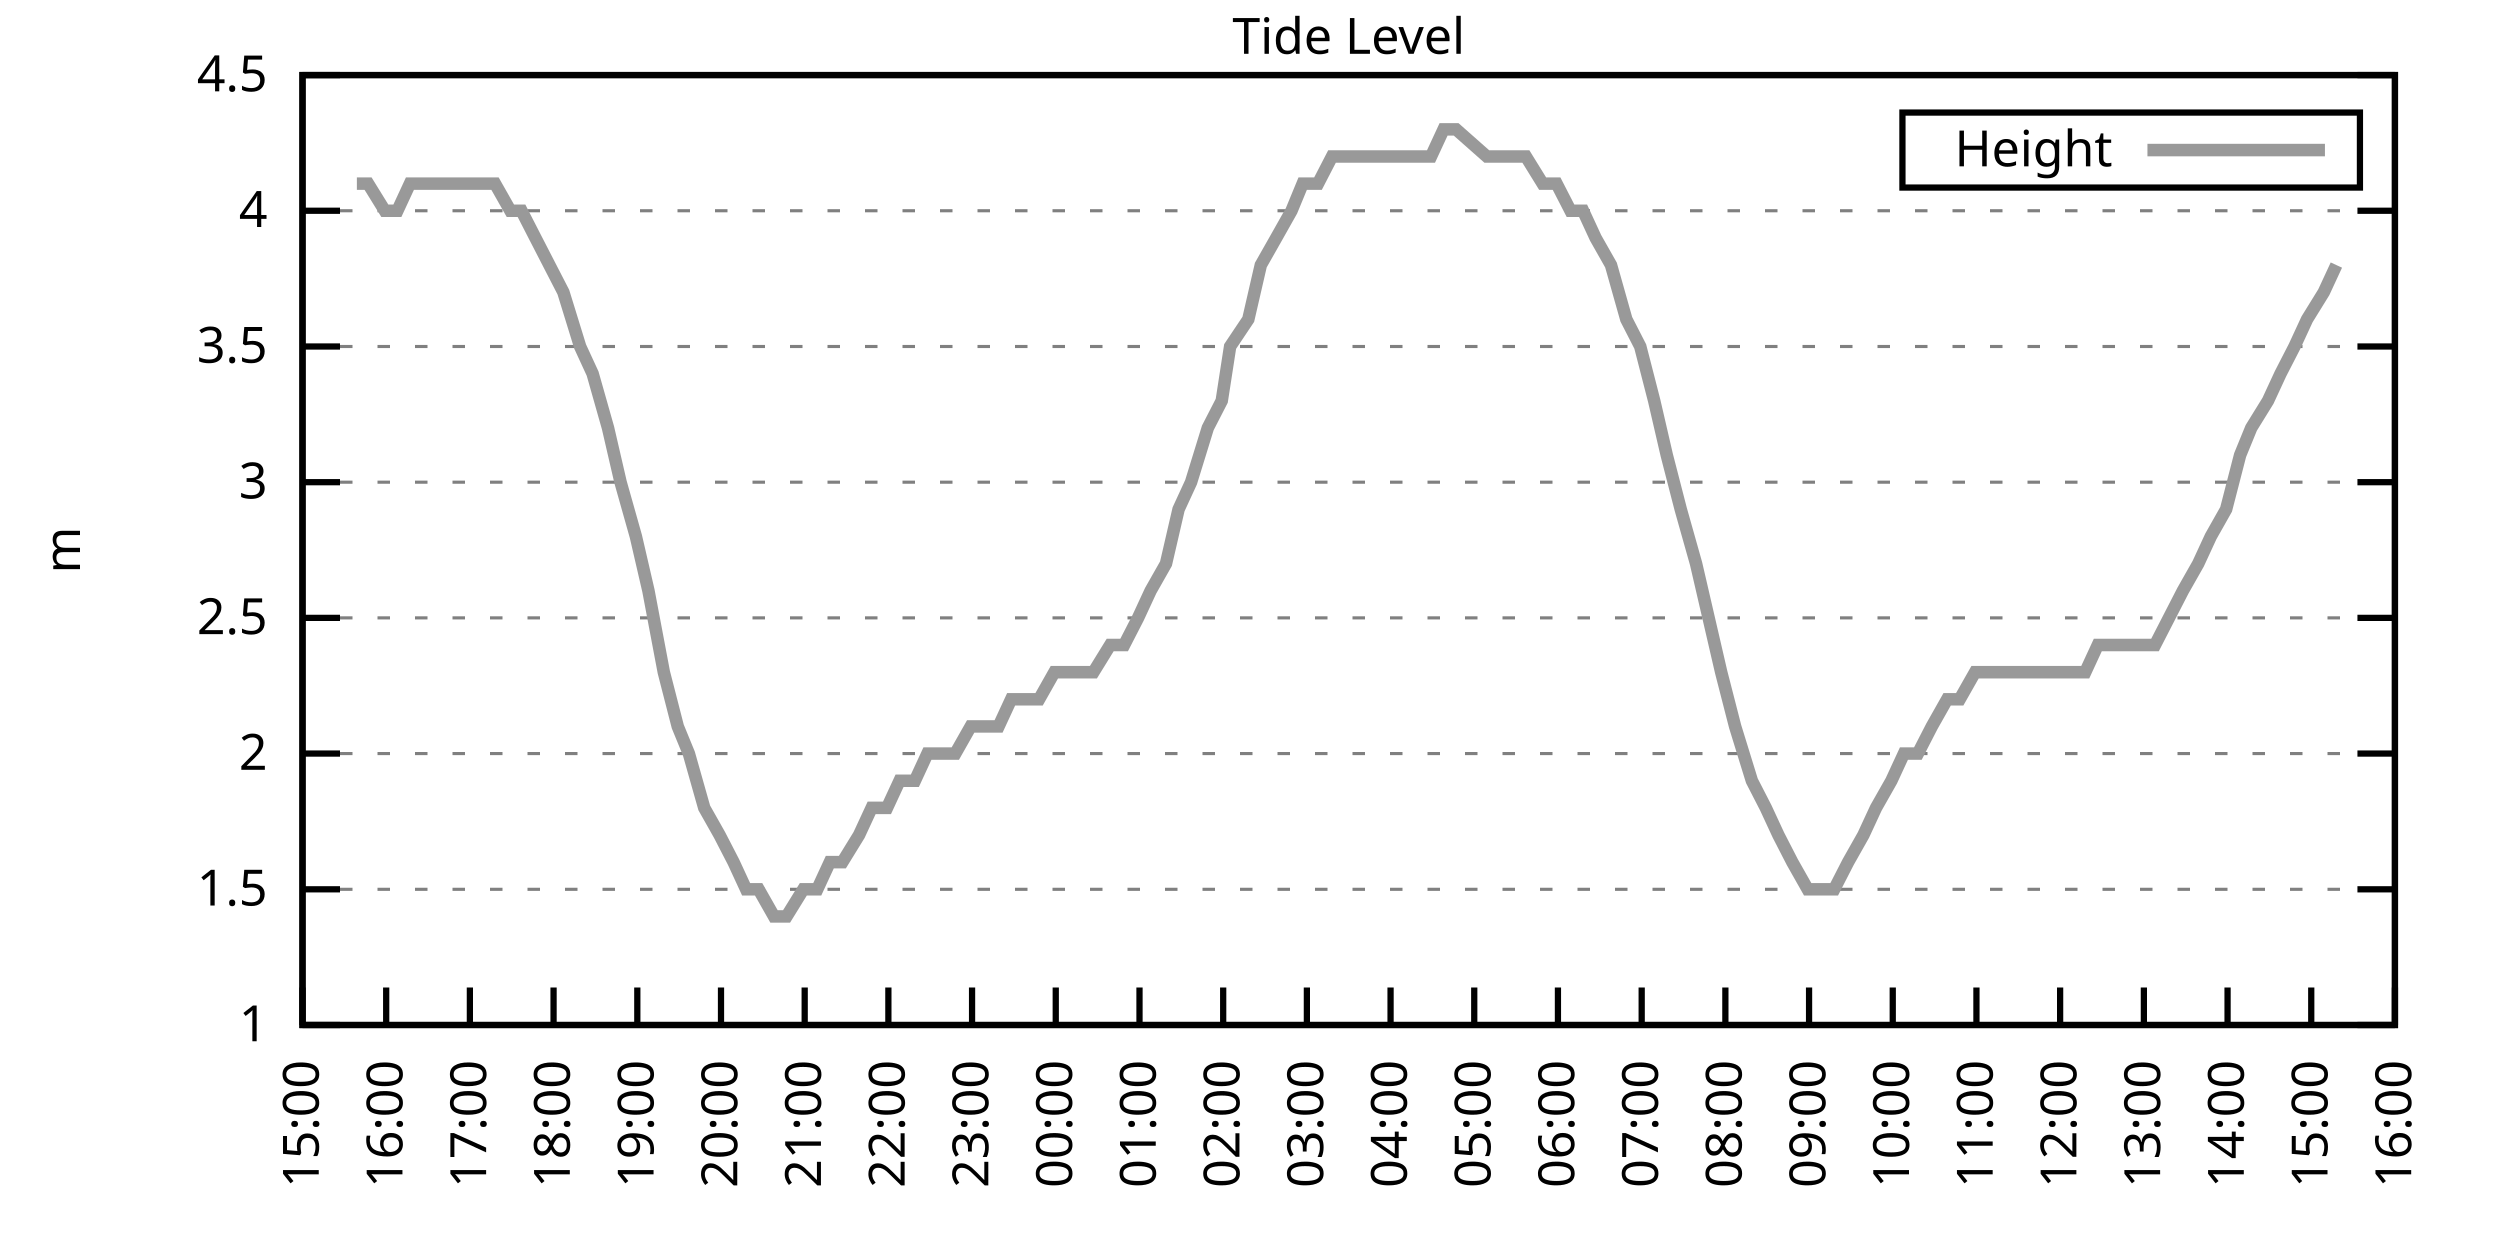
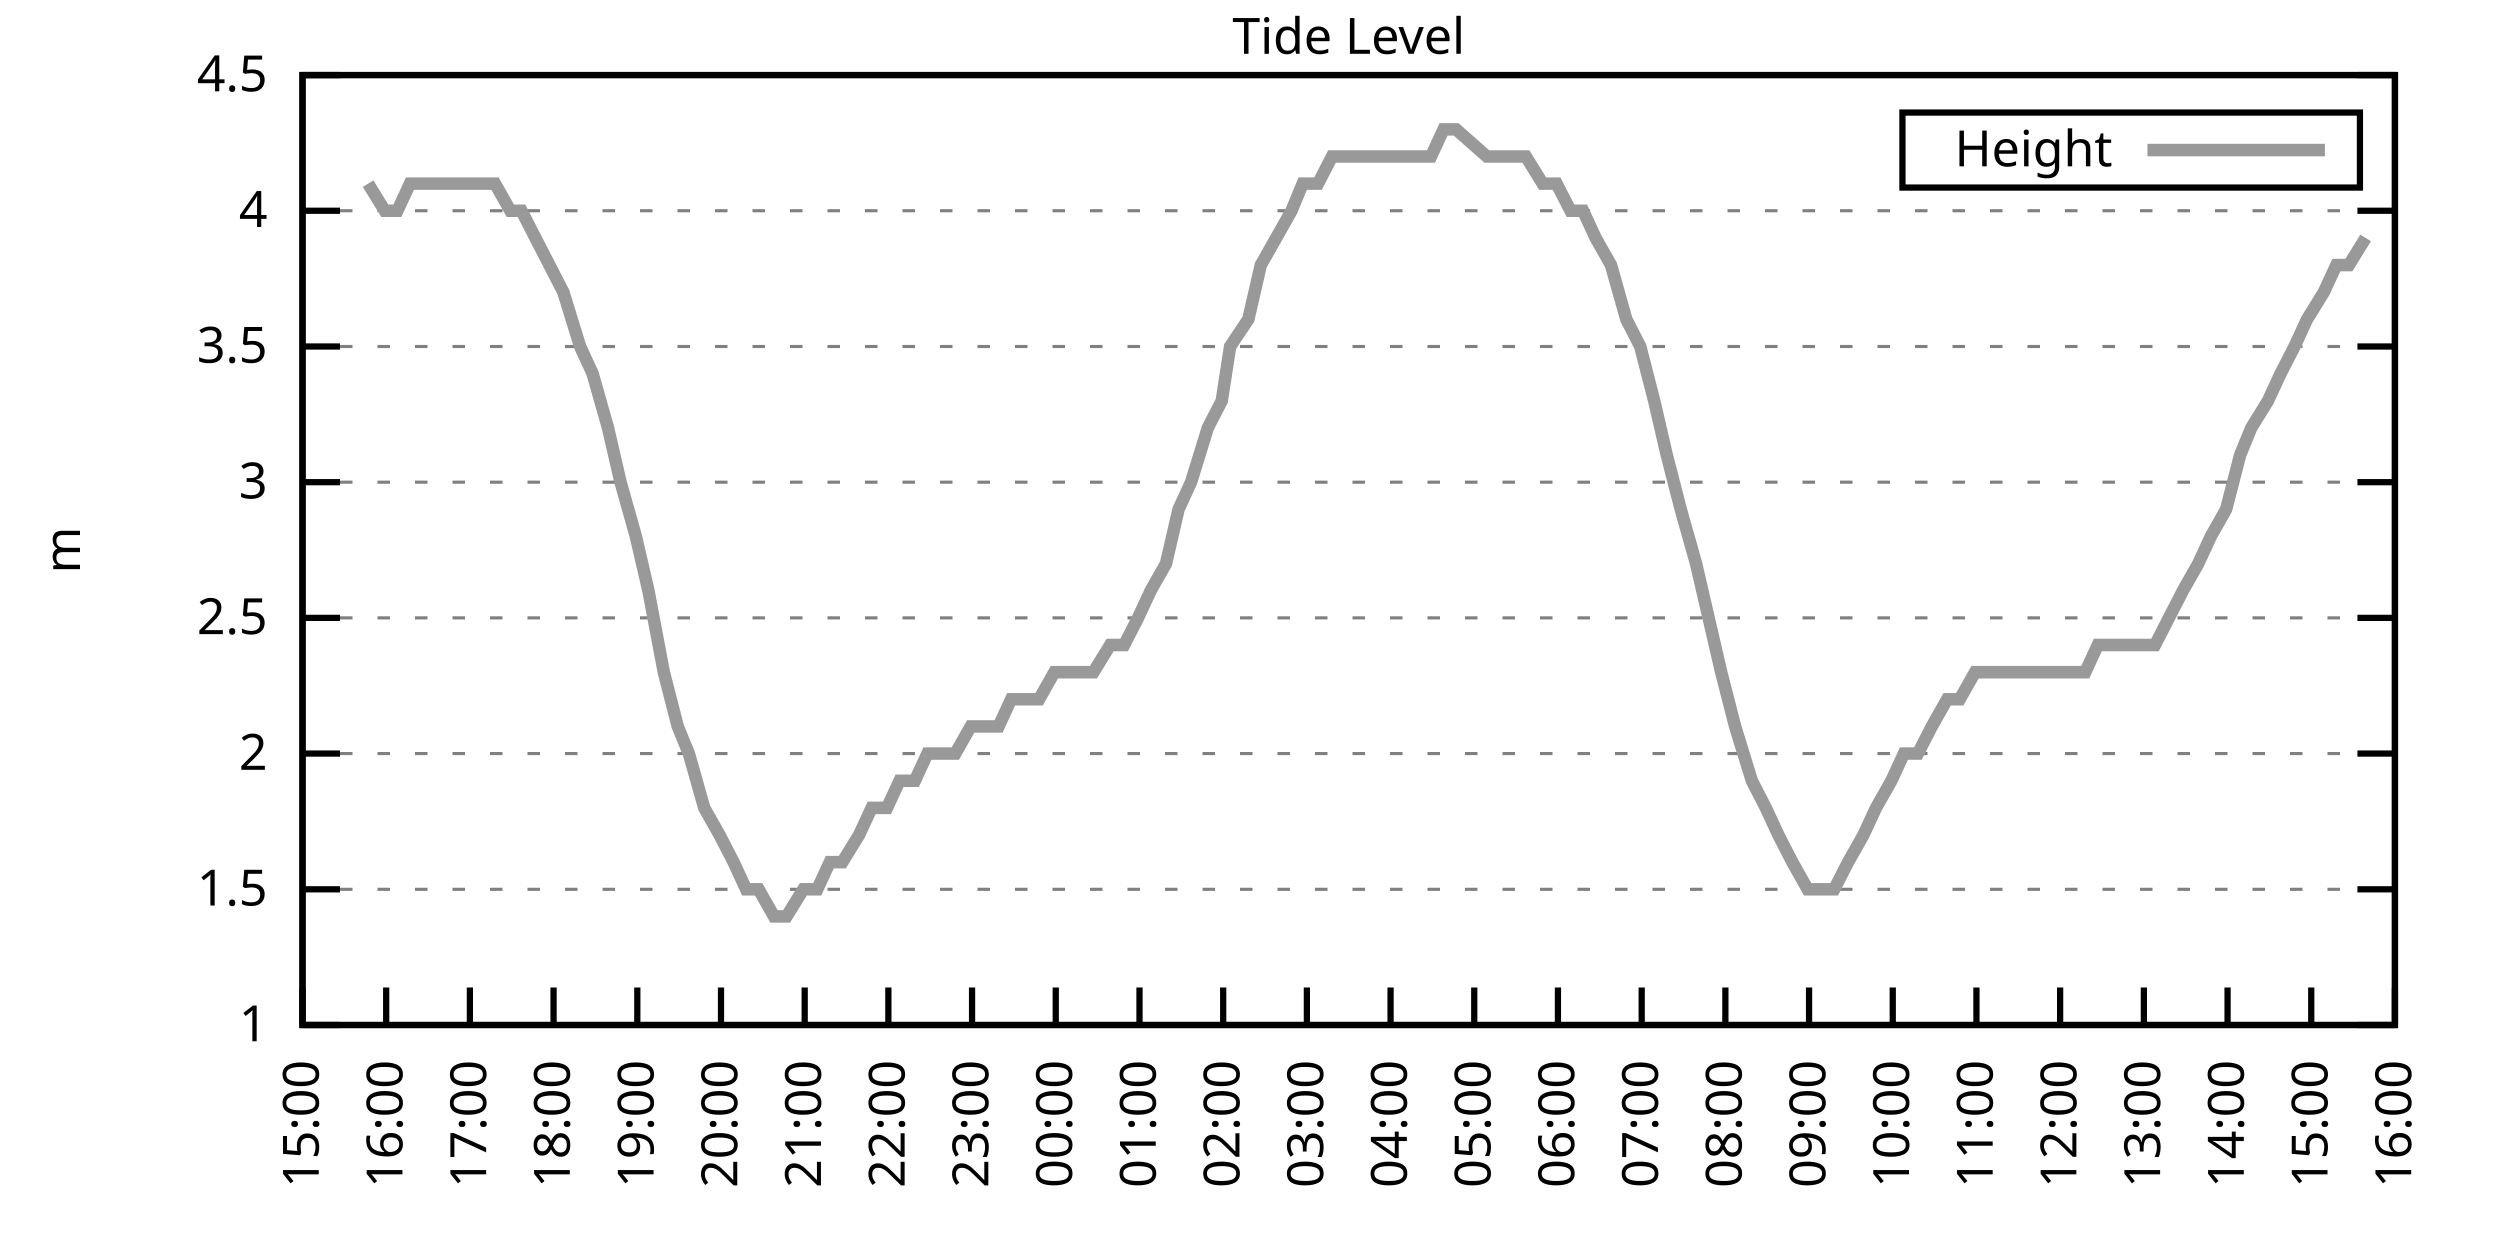
<svg xmlns="http://www.w3.org/2000/svg" xmlns:xlink="http://www.w3.org/1999/xlink" width="400" height="200" viewBox="0 0 400 200">
  <g id="gnuplot_canvas">
    <rect x="0" y="0" width="400" height="200" fill="none" />
    <defs>
      <circle id="gpDot" r="0.5" stroke-width="0.5" stroke="currentColor" />
      <path id="gpPt0" stroke-width="0.333" stroke="currentColor" d="M-1,0 h2 M0,-1 v2" />
      <path id="gpPt1" stroke-width="0.333" stroke="currentColor" d="M-1,-1 L1,1 M1,-1 L-1,1" />
      <path id="gpPt2" stroke-width="0.333" stroke="currentColor" d="M-1,0 L1,0 M0,-1 L0,1 M-1,-1 L1,1 M-1,1 L1,-1" />
      <rect id="gpPt3" stroke-width="0.333" stroke="currentColor" x="-1" y="-1" width="2" height="2" />
      <rect id="gpPt4" stroke-width="0.333" stroke="currentColor" fill="currentColor" x="-1" y="-1" width="2" height="2" />
      <circle id="gpPt5" stroke-width="0.333" stroke="currentColor" cx="0" cy="0" r="1" />
      <use xlink:href="#gpPt5" id="gpPt6" fill="currentColor" stroke="none" />
      <path id="gpPt7" stroke-width="0.333" stroke="currentColor" d="M0,-1.33 L-1.33,0.67 L1.33,0.67 z" />
      <use xlink:href="#gpPt7" id="gpPt8" fill="currentColor" stroke="none" />
      <use xlink:href="#gpPt7" id="gpPt9" stroke="currentColor" transform="rotate(180)" />
      <use xlink:href="#gpPt9" id="gpPt10" fill="currentColor" stroke="none" />
      <use xlink:href="#gpPt3" id="gpPt11" stroke="currentColor" transform="rotate(45)" />
      <use xlink:href="#gpPt11" id="gpPt12" fill="currentColor" stroke="none" />
      <path id="gpPt13" stroke-width="0.333" stroke="currentColor" d="M0,1.330 L1.265,0.411 L0.782,-1.067 L-0.782,-1.076 L-1.265,0.411 z" />
      <use xlink:href="#gpPt13" id="gpPt14" fill="currentColor" stroke="none" />
      <filter id="textbox" filterUnits="objectBoundingBox" x="0" y="0" height="1" width="1">
        <feFlood flood-color="white" flood-opacity="1" result="bgnd" />
        <feComposite in="SourceGraphic" in2="bgnd" operator="atop" />
      </filter>
      <filter id="greybox" filterUnits="objectBoundingBox" x="0" y="0" height="1" width="1">
        <feFlood flood-color="lightgrey" flood-opacity="1" result="grey" />
        <feComposite in="SourceGraphic" in2="grey" operator="atop" />
      </filter>
    </defs>
    <g fill="none" color="white" stroke="currentColor" stroke-width="1.00" stroke-linecap="butt" stroke-linejoin="miter">
</g>
    <g fill="none" color="black" stroke="currentColor" stroke-width="1.00" stroke-linecap="butt" stroke-linejoin="miter">
      <g stroke="none" shape-rendering="crispEdges">
        <polygon fill="rgb(255, 255, 255)" points="48.40,164.00 383.18,164.00 383.18,12.02 48.40,12.02 " />
      </g>
    </g>
    <g fill="none" color="black" stroke="currentColor" stroke-width="1.00" stroke-linecap="butt" stroke-linejoin="miter">
</g>
    <g fill="none" color="black" stroke="black" stroke-width="0.50" stroke-linecap="butt" stroke-linejoin="miter">
</g>
    <g fill="none" color="gray" stroke="currentColor" stroke-width="0.50" stroke-linecap="butt" stroke-linejoin="miter">
      <path stroke="gray" stroke-dasharray="2,4" class="gridline" d="M48.40,164.00 L383.19,164.00  " />
    </g>
    <g fill="none" color="gray" stroke="gray" stroke-width="1.00" stroke-linecap="butt" stroke-linejoin="miter">
</g>
    <g fill="none" color="black" stroke="currentColor" stroke-width="1.00" stroke-linecap="butt" stroke-linejoin="miter">
      <path stroke="black" d="M48.40,164.00 L54.40,164.00 M383.19,164.00 L377.19,164.00  " />
      <g transform="translate(42.80,166.60)" stroke="none" fill="black" font-family="Sans" font-size="8.00" text-anchor="end">
        <text>
          <tspan font-family="Sans"> 1</tspan>
        </text>
      </g>
    </g>
    <g fill="none" color="black" stroke="currentColor" stroke-width="1.00" stroke-linecap="butt" stroke-linejoin="miter">
</g>
    <g fill="none" color="black" stroke="black" stroke-width="0.50" stroke-linecap="butt" stroke-linejoin="miter">
</g>
    <g fill="none" color="gray" stroke="currentColor" stroke-width="0.50" stroke-linecap="butt" stroke-linejoin="miter">
      <path stroke="gray" stroke-dasharray="2,4" class="gridline" d="M48.40,142.29 L383.19,142.29  " />
    </g>
    <g fill="none" color="gray" stroke="gray" stroke-width="1.00" stroke-linecap="butt" stroke-linejoin="miter">
</g>
    <g fill="none" color="black" stroke="currentColor" stroke-width="1.00" stroke-linecap="butt" stroke-linejoin="miter">
      <path stroke="black" d="M48.40,142.29 L54.40,142.29 M383.19,142.29 L377.19,142.29  " />
      <g transform="translate(42.80,144.89)" stroke="none" fill="black" font-family="Sans" font-size="8.00" text-anchor="end">
        <text>
          <tspan font-family="Sans"> 1.5</tspan>
        </text>
      </g>
    </g>
    <g fill="none" color="black" stroke="currentColor" stroke-width="1.00" stroke-linecap="butt" stroke-linejoin="miter">
</g>
    <g fill="none" color="black" stroke="black" stroke-width="0.50" stroke-linecap="butt" stroke-linejoin="miter">
</g>
    <g fill="none" color="gray" stroke="currentColor" stroke-width="0.50" stroke-linecap="butt" stroke-linejoin="miter">
      <path stroke="gray" stroke-dasharray="2,4" class="gridline" d="M48.40,120.57 L383.19,120.57  " />
    </g>
    <g fill="none" color="gray" stroke="gray" stroke-width="1.00" stroke-linecap="butt" stroke-linejoin="miter">
</g>
    <g fill="none" color="black" stroke="currentColor" stroke-width="1.00" stroke-linecap="butt" stroke-linejoin="miter">
      <path stroke="black" d="M48.40,120.57 L54.40,120.57 M383.19,120.57 L377.19,120.57  " />
      <g transform="translate(42.80,123.17)" stroke="none" fill="black" font-family="Sans" font-size="8.00" text-anchor="end">
        <text>
          <tspan font-family="Sans"> 2</tspan>
        </text>
      </g>
    </g>
    <g fill="none" color="black" stroke="currentColor" stroke-width="1.00" stroke-linecap="butt" stroke-linejoin="miter">
</g>
    <g fill="none" color="black" stroke="black" stroke-width="0.50" stroke-linecap="butt" stroke-linejoin="miter">
</g>
    <g fill="none" color="gray" stroke="currentColor" stroke-width="0.50" stroke-linecap="butt" stroke-linejoin="miter">
      <path stroke="gray" stroke-dasharray="2,4" class="gridline" d="M48.40,98.86 L383.19,98.86  " />
    </g>
    <g fill="none" color="gray" stroke="gray" stroke-width="1.00" stroke-linecap="butt" stroke-linejoin="miter">
</g>
    <g fill="none" color="black" stroke="currentColor" stroke-width="1.00" stroke-linecap="butt" stroke-linejoin="miter">
      <path stroke="black" d="M48.40,98.86 L54.40,98.86 M383.19,98.86 L377.19,98.86  " />
      <g transform="translate(42.80,101.46)" stroke="none" fill="black" font-family="Sans" font-size="8.00" text-anchor="end">
        <text>
          <tspan font-family="Sans"> 2.5</tspan>
        </text>
      </g>
    </g>
    <g fill="none" color="black" stroke="currentColor" stroke-width="1.00" stroke-linecap="butt" stroke-linejoin="miter">
</g>
    <g fill="none" color="black" stroke="black" stroke-width="0.50" stroke-linecap="butt" stroke-linejoin="miter">
</g>
    <g fill="none" color="gray" stroke="currentColor" stroke-width="0.50" stroke-linecap="butt" stroke-linejoin="miter">
      <path stroke="gray" stroke-dasharray="2,4" class="gridline" d="M48.40,77.15 L383.19,77.15  " />
    </g>
    <g fill="none" color="gray" stroke="gray" stroke-width="1.00" stroke-linecap="butt" stroke-linejoin="miter">
</g>
    <g fill="none" color="black" stroke="currentColor" stroke-width="1.00" stroke-linecap="butt" stroke-linejoin="miter">
      <path stroke="black" d="M48.40,77.15 L54.40,77.15 M383.19,77.15 L377.19,77.15  " />
      <g transform="translate(42.80,79.75)" stroke="none" fill="black" font-family="Sans" font-size="8.00" text-anchor="end">
        <text>
          <tspan font-family="Sans"> 3</tspan>
        </text>
      </g>
    </g>
    <g fill="none" color="black" stroke="currentColor" stroke-width="1.00" stroke-linecap="butt" stroke-linejoin="miter">
</g>
    <g fill="none" color="black" stroke="black" stroke-width="0.50" stroke-linecap="butt" stroke-linejoin="miter">
</g>
    <g fill="none" color="gray" stroke="currentColor" stroke-width="0.50" stroke-linecap="butt" stroke-linejoin="miter">
      <path stroke="gray" stroke-dasharray="2,4" class="gridline" d="M48.40,55.44 L383.19,55.44  " />
    </g>
    <g fill="none" color="gray" stroke="gray" stroke-width="1.00" stroke-linecap="butt" stroke-linejoin="miter">
</g>
    <g fill="none" color="black" stroke="currentColor" stroke-width="1.00" stroke-linecap="butt" stroke-linejoin="miter">
      <path stroke="black" d="M48.40,55.44 L54.40,55.44 M383.19,55.44 L377.19,55.44  " />
      <g transform="translate(42.80,58.04)" stroke="none" fill="black" font-family="Sans" font-size="8.00" text-anchor="end">
        <text>
          <tspan font-family="Sans"> 3.5</tspan>
        </text>
      </g>
    </g>
    <g fill="none" color="black" stroke="currentColor" stroke-width="1.00" stroke-linecap="butt" stroke-linejoin="miter">
</g>
    <g fill="none" color="black" stroke="black" stroke-width="0.50" stroke-linecap="butt" stroke-linejoin="miter">
</g>
    <g fill="none" color="gray" stroke="currentColor" stroke-width="0.50" stroke-linecap="butt" stroke-linejoin="miter">
      <path stroke="gray" stroke-dasharray="2,4" class="gridline" d="M48.40,33.72 L383.19,33.72  " />
    </g>
    <g fill="none" color="gray" stroke="gray" stroke-width="1.00" stroke-linecap="butt" stroke-linejoin="miter">
</g>
    <g fill="none" color="black" stroke="currentColor" stroke-width="1.00" stroke-linecap="butt" stroke-linejoin="miter">
      <path stroke="black" d="M48.40,33.72 L54.40,33.72 M383.19,33.72 L377.19,33.72  " />
      <g transform="translate(42.80,36.32)" stroke="none" fill="black" font-family="Sans" font-size="8.00" text-anchor="end">
        <text>
          <tspan font-family="Sans"> 4</tspan>
        </text>
      </g>
    </g>
    <g fill="none" color="black" stroke="currentColor" stroke-width="1.00" stroke-linecap="butt" stroke-linejoin="miter">
</g>
    <g fill="none" color="black" stroke="black" stroke-width="0.50" stroke-linecap="butt" stroke-linejoin="miter">
</g>
    <g fill="none" color="gray" stroke="currentColor" stroke-width="0.50" stroke-linecap="butt" stroke-linejoin="miter">
      <path stroke="gray" stroke-dasharray="2,4" class="gridline" d="M48.40,12.01 L383.19,12.01  " />
    </g>
    <g fill="none" color="gray" stroke="gray" stroke-width="1.00" stroke-linecap="butt" stroke-linejoin="miter">
</g>
    <g fill="none" color="black" stroke="currentColor" stroke-width="1.00" stroke-linecap="butt" stroke-linejoin="miter">
      <path stroke="black" d="M48.40,12.01 L54.40,12.01 M383.19,12.01 L377.19,12.01  " />
      <g transform="translate(42.80,14.61)" stroke="none" fill="black" font-family="Sans" font-size="8.00" text-anchor="end">
        <text>
          <tspan font-family="Sans"> 4.5</tspan>
        </text>
      </g>
    </g>
    <g fill="none" color="black" stroke="currentColor" stroke-width="1.00" stroke-linecap="butt" stroke-linejoin="miter">
      <path stroke="black" d="M48.40,164.00 L48.40,158.00  " />
      <g transform="translate(51.00,169.60) rotate(270.00)" stroke="none" fill="black" font-family="Sans" font-size="8.00" text-anchor="end">
        <text>
          <tspan font-family="Sans">15:00</tspan>
        </text>
      </g>
    </g>
    <g fill="none" color="black" stroke="currentColor" stroke-width="1.00" stroke-linecap="butt" stroke-linejoin="miter">
      <path stroke="black" d="M61.79,164.00 L61.79,158.00  " />
      <g transform="translate(64.39,169.60) rotate(270.00)" stroke="none" fill="black" font-family="Sans" font-size="8.00" text-anchor="end">
        <text>
          <tspan font-family="Sans">16:00</tspan>
        </text>
      </g>
    </g>
    <g fill="none" color="black" stroke="currentColor" stroke-width="1.00" stroke-linecap="butt" stroke-linejoin="miter">
      <path stroke="black" d="M75.18,164.00 L75.18,158.00  " />
      <g transform="translate(77.78,169.60) rotate(270.00)" stroke="none" fill="black" font-family="Sans" font-size="8.00" text-anchor="end">
        <text>
          <tspan font-family="Sans">17:00</tspan>
        </text>
      </g>
    </g>
    <g fill="none" color="black" stroke="currentColor" stroke-width="1.00" stroke-linecap="butt" stroke-linejoin="miter">
      <path stroke="black" d="M88.57,164.00 L88.57,158.00  " />
      <g transform="translate(91.17,169.60) rotate(270.00)" stroke="none" fill="black" font-family="Sans" font-size="8.00" text-anchor="end">
        <text>
          <tspan font-family="Sans">18:00</tspan>
        </text>
      </g>
    </g>
    <g fill="none" color="black" stroke="currentColor" stroke-width="1.00" stroke-linecap="butt" stroke-linejoin="miter">
      <path stroke="black" d="M101.97,164.00 L101.97,158.00  " />
      <g transform="translate(104.57,169.60) rotate(270.00)" stroke="none" fill="black" font-family="Sans" font-size="8.00" text-anchor="end">
        <text>
          <tspan font-family="Sans">19:00</tspan>
        </text>
      </g>
    </g>
    <g fill="none" color="black" stroke="currentColor" stroke-width="1.00" stroke-linecap="butt" stroke-linejoin="miter">
      <path stroke="black" d="M115.36,164.00 L115.36,158.00  " />
      <g transform="translate(117.96,169.60) rotate(270.00)" stroke="none" fill="black" font-family="Sans" font-size="8.00" text-anchor="end">
        <text>
          <tspan font-family="Sans">20:00</tspan>
        </text>
      </g>
    </g>
    <g fill="none" color="black" stroke="currentColor" stroke-width="1.00" stroke-linecap="butt" stroke-linejoin="miter">
      <path stroke="black" d="M128.75,164.00 L128.75,158.00  " />
      <g transform="translate(131.35,169.60) rotate(270.00)" stroke="none" fill="black" font-family="Sans" font-size="8.00" text-anchor="end">
        <text>
          <tspan font-family="Sans">21:00</tspan>
        </text>
      </g>
    </g>
    <g fill="none" color="black" stroke="currentColor" stroke-width="1.00" stroke-linecap="butt" stroke-linejoin="miter">
      <path stroke="black" d="M142.14,164.00 L142.14,158.00  " />
      <g transform="translate(144.74,169.60) rotate(270.00)" stroke="none" fill="black" font-family="Sans" font-size="8.00" text-anchor="end">
        <text>
          <tspan font-family="Sans">22:00</tspan>
        </text>
      </g>
    </g>
    <g fill="none" color="black" stroke="currentColor" stroke-width="1.00" stroke-linecap="butt" stroke-linejoin="miter">
      <path stroke="black" d="M155.53,164.00 L155.53,158.00  " />
      <g transform="translate(158.13,169.60) rotate(270.00)" stroke="none" fill="black" font-family="Sans" font-size="8.00" text-anchor="end">
        <text>
          <tspan font-family="Sans">23:00</tspan>
        </text>
      </g>
    </g>
    <g fill="none" color="black" stroke="currentColor" stroke-width="1.00" stroke-linecap="butt" stroke-linejoin="miter">
      <path stroke="black" d="M168.92,164.00 L168.92,158.00  " />
      <g transform="translate(171.52,169.60) rotate(270.00)" stroke="none" fill="black" font-family="Sans" font-size="8.00" text-anchor="end">
        <text>
          <tspan font-family="Sans">00:00</tspan>
        </text>
      </g>
    </g>
    <g fill="none" color="black" stroke="currentColor" stroke-width="1.00" stroke-linecap="butt" stroke-linejoin="miter">
      <path stroke="black" d="M182.32,164.00 L182.32,158.00  " />
      <g transform="translate(184.92,169.60) rotate(270.00)" stroke="none" fill="black" font-family="Sans" font-size="8.00" text-anchor="end">
        <text>
          <tspan font-family="Sans">01:00</tspan>
        </text>
      </g>
    </g>
    <g fill="none" color="black" stroke="currentColor" stroke-width="1.00" stroke-linecap="butt" stroke-linejoin="miter">
      <path stroke="black" d="M195.71,164.00 L195.71,158.00  " />
      <g transform="translate(198.31,169.60) rotate(270.00)" stroke="none" fill="black" font-family="Sans" font-size="8.00" text-anchor="end">
        <text>
          <tspan font-family="Sans">02:00</tspan>
        </text>
      </g>
    </g>
    <g fill="none" color="black" stroke="currentColor" stroke-width="1.00" stroke-linecap="butt" stroke-linejoin="miter">
      <path stroke="black" d="M209.10,164.00 L209.10,158.00  " />
      <g transform="translate(211.70,169.60) rotate(270.00)" stroke="none" fill="black" font-family="Sans" font-size="8.00" text-anchor="end">
        <text>
          <tspan font-family="Sans">03:00</tspan>
        </text>
      </g>
    </g>
    <g fill="none" color="black" stroke="currentColor" stroke-width="1.00" stroke-linecap="butt" stroke-linejoin="miter">
      <path stroke="black" d="M222.49,164.00 L222.49,158.00  " />
      <g transform="translate(225.09,169.60) rotate(270.00)" stroke="none" fill="black" font-family="Sans" font-size="8.00" text-anchor="end">
        <text>
          <tspan font-family="Sans">04:00</tspan>
        </text>
      </g>
    </g>
    <g fill="none" color="black" stroke="currentColor" stroke-width="1.00" stroke-linecap="butt" stroke-linejoin="miter">
      <path stroke="black" d="M235.88,164.00 L235.88,158.00  " />
      <g transform="translate(238.48,169.60) rotate(270.00)" stroke="none" fill="black" font-family="Sans" font-size="8.00" text-anchor="end">
        <text>
          <tspan font-family="Sans">05:00</tspan>
        </text>
      </g>
    </g>
    <g fill="none" color="black" stroke="currentColor" stroke-width="1.00" stroke-linecap="butt" stroke-linejoin="miter">
      <path stroke="black" d="M249.27,164.00 L249.27,158.00  " />
      <g transform="translate(251.87,169.60) rotate(270.00)" stroke="none" fill="black" font-family="Sans" font-size="8.00" text-anchor="end">
        <text>
          <tspan font-family="Sans">06:00</tspan>
        </text>
      </g>
    </g>
    <g fill="none" color="black" stroke="currentColor" stroke-width="1.00" stroke-linecap="butt" stroke-linejoin="miter">
      <path stroke="black" d="M262.67,164.00 L262.67,158.00  " />
      <g transform="translate(265.27,169.60) rotate(270.00)" stroke="none" fill="black" font-family="Sans" font-size="8.00" text-anchor="end">
        <text>
          <tspan font-family="Sans">07:00</tspan>
        </text>
      </g>
    </g>
    <g fill="none" color="black" stroke="currentColor" stroke-width="1.00" stroke-linecap="butt" stroke-linejoin="miter">
      <path stroke="black" d="M276.06,164.00 L276.06,158.00  " />
      <g transform="translate(278.66,169.60) rotate(270.00)" stroke="none" fill="black" font-family="Sans" font-size="8.00" text-anchor="end">
        <text>
          <tspan font-family="Sans">08:00</tspan>
        </text>
      </g>
    </g>
    <g fill="none" color="black" stroke="currentColor" stroke-width="1.00" stroke-linecap="butt" stroke-linejoin="miter">
      <path stroke="black" d="M289.45,164.00 L289.45,158.00  " />
      <g transform="translate(292.05,169.60) rotate(270.00)" stroke="none" fill="black" font-family="Sans" font-size="8.00" text-anchor="end">
        <text>
          <tspan font-family="Sans">09:00</tspan>
        </text>
      </g>
    </g>
    <g fill="none" color="black" stroke="currentColor" stroke-width="1.00" stroke-linecap="butt" stroke-linejoin="miter">
      <path stroke="black" d="M302.84,164.00 L302.84,158.00  " />
      <g transform="translate(305.44,169.60) rotate(270.00)" stroke="none" fill="black" font-family="Sans" font-size="8.00" text-anchor="end">
        <text>
          <tspan font-family="Sans">10:00</tspan>
        </text>
      </g>
    </g>
    <g fill="none" color="black" stroke="currentColor" stroke-width="1.00" stroke-linecap="butt" stroke-linejoin="miter">
      <path stroke="black" d="M316.23,164.00 L316.23,158.00  " />
      <g transform="translate(318.83,169.60) rotate(270.00)" stroke="none" fill="black" font-family="Sans" font-size="8.00" text-anchor="end">
        <text>
          <tspan font-family="Sans">11:00</tspan>
        </text>
      </g>
    </g>
    <g fill="none" color="black" stroke="currentColor" stroke-width="1.00" stroke-linecap="butt" stroke-linejoin="miter">
      <path stroke="black" d="M329.62,164.00 L329.62,158.00  " />
      <g transform="translate(332.22,169.60) rotate(270.00)" stroke="none" fill="black" font-family="Sans" font-size="8.00" text-anchor="end">
        <text>
          <tspan font-family="Sans">12:00</tspan>
        </text>
      </g>
    </g>
    <g fill="none" color="black" stroke="currentColor" stroke-width="1.00" stroke-linecap="butt" stroke-linejoin="miter">
      <path stroke="black" d="M343.02,164.00 L343.02,158.00  " />
      <g transform="translate(345.62,169.60) rotate(270.00)" stroke="none" fill="black" font-family="Sans" font-size="8.00" text-anchor="end">
        <text>
          <tspan font-family="Sans">13:00</tspan>
        </text>
      </g>
    </g>
    <g fill="none" color="black" stroke="currentColor" stroke-width="1.00" stroke-linecap="butt" stroke-linejoin="miter">
      <path stroke="black" d="M356.41,164.00 L356.41,158.00  " />
      <g transform="translate(359.01,169.60) rotate(270.00)" stroke="none" fill="black" font-family="Sans" font-size="8.00" text-anchor="end">
        <text>
          <tspan font-family="Sans">14:00</tspan>
        </text>
      </g>
    </g>
    <g fill="none" color="black" stroke="currentColor" stroke-width="1.00" stroke-linecap="butt" stroke-linejoin="miter">
      <path stroke="black" d="M369.80,164.00 L369.80,158.00  " />
      <g transform="translate(372.40,169.60) rotate(270.00)" stroke="none" fill="black" font-family="Sans" font-size="8.00" text-anchor="end">
        <text>
          <tspan font-family="Sans">15:00</tspan>
        </text>
      </g>
    </g>
    <g fill="none" color="black" stroke="currentColor" stroke-width="1.00" stroke-linecap="butt" stroke-linejoin="miter">
      <path stroke="black" d="M383.19,164.00 L383.19,158.00  " />
      <g transform="translate(385.79,169.60) rotate(270.00)" stroke="none" fill="black" font-family="Sans" font-size="8.00" text-anchor="end">
        <text>
          <tspan font-family="Sans">16:00</tspan>
        </text>
      </g>
    </g>
    <g fill="none" color="black" stroke="currentColor" stroke-width="1.00" stroke-linecap="butt" stroke-linejoin="miter">
</g>
    <g fill="none" color="black" stroke="currentColor" stroke-width="1.00" stroke-linecap="butt" stroke-linejoin="miter">
      <path stroke="black" d="M48.40,12.01 L48.40,164.00 L383.19,164.00 L383.19,12.01 L48.40,12.01 Z  " />
    </g>
    <g fill="none" color="black" stroke="currentColor" stroke-width="1.00" stroke-linecap="butt" stroke-linejoin="miter">
</g>
    <g fill="none" color="black" stroke="currentColor" stroke-width="1.00" stroke-linecap="butt" stroke-linejoin="miter">
      <path stroke="black" d="M304.39,30.01 L304.39,18.01 L377.59,18.01 L377.59,30.01 L304.39,30.01 Z  " />
    </g>
    <g id="Tide_level_plot_1">
      <g fill="none" color="white" stroke="black" stroke-width="2.00" stroke-linecap="butt" stroke-linejoin="miter">
</g>
      <g fill="none" color="black" stroke="currentColor" stroke-width="2.00" stroke-linecap="butt" stroke-linejoin="miter">
        <g transform="translate(337.99,26.61)" stroke="none" fill="black" font-family="Sans" font-size="8.00" text-anchor="end">
          <text>
            <tspan font-family="Sans">Height</tspan>
          </text>
        </g>
      </g>
      <g fill="none" color="black" stroke="currentColor" stroke-width="2.00" stroke-linecap="butt" stroke-linejoin="miter">
-         <path stroke="rgb(153, 153, 153)" d="M343.59,24.01 L371.99,24.01 M57.10,29.38 L58.89,29.38 L61.57,33.72 L63.58,33.72 L65.59,29.38 L68.26,29.38   L70.05,29.38 L72.73,29.38 L74.96,29.38 L76.97,29.38 L79.20,29.38 L81.66,33.72 L83.44,33.72 L85.67,38.07   L90.14,46.75 L92.82,55.44 L94.82,59.78 L97.28,68.46 L99.29,77.15 L101.74,85.83 L103.75,94.52 L106.21,107.55   L108.44,116.23 L110.22,120.57 L112.68,129.26 L115.13,133.60 L117.37,137.94 L119.38,142.29 L121.38,142.29 L123.84,146.63   L125.85,146.63 L128.53,142.29 L130.76,142.29 L132.77,137.94 L134.78,137.94 L137.45,133.60 L139.46,129.26 L141.92,129.26   L143.93,124.92 L146.38,124.92 L148.39,120.57 L150.85,120.57 L152.85,120.57 L155.31,116.23 L157.10,116.23 L159.77,116.23   L161.78,111.89 L164.24,111.89 L166.25,111.89 L168.70,107.55 L170.93,107.55 L173.17,107.55 L174.95,107.55 L177.63,103.20   L179.86,103.20 L182.09,98.86 L184.10,94.52 L186.56,90.18 L188.57,81.49 L190.57,77.15 L193.25,68.46 L195.48,64.12   L196.82,55.44 L199.73,51.09 L201.73,42.41 L204.19,38.07 L206.64,33.72 L208.43,29.38 L210.88,29.38 L213.12,25.04   L215.35,25.04 L217.58,25.04 L219.81,25.04 L222.04,25.04 L224.50,25.04 L226.51,25.04 L228.96,25.04 L230.97,20.70   L232.98,20.70 L237.89,25.04 L240.12,25.04 L242.13,25.04 L244.14,25.04 L246.82,29.38 L249.05,29.38 L251.28,33.72   L253.29,33.72 L255.30,38.07 L257.76,42.41 L260.21,51.09 L262.44,55.44 L264.67,64.12 L266.68,72.81 L268.92,81.49   L271.37,90.18 L273.38,98.86 L275.39,107.55 L277.62,116.23 L280.30,124.92 L282.53,129.26 L284.54,133.60 L286.77,137.94   L289.23,142.29 L291.01,142.29 L293.47,142.29 L295.70,137.94 L298.15,133.60 L300.16,129.26 L302.62,124.92 L304.63,120.57   L306.86,120.57 L309.09,116.23 L311.54,111.89 L313.55,111.89 L316.01,107.55 L318.24,107.55 L320.25,107.55 L322.70,107.55   L324.71,107.55 L327.17,107.55 L329.18,107.55 L331.63,107.55 L333.64,107.55 L335.65,103.20 L338.33,103.20 L340.56,103.20   L342.79,103.20 L344.80,103.20 L347.03,98.86 L349.26,94.52 L351.72,90.18 L353.73,85.83 L356.18,81.49 L358.42,72.81   L360.20,68.46 L362.88,64.12 L364.89,59.78 L367.12,55.44 L369.13,51.09 L371.81,46.75 L373.82,42.41  " />
+         <path stroke="rgb(153, 153, 153)" d="M343.59,24.01 L371.99,24.01 M58.89,29.38 L61.57,33.72 L63.58,33.72 L65.59,29.38 L68.26,29.38 L70.05,29.38   L72.73,29.38 L74.96,29.38 L76.97,29.38 L79.20,29.38 L81.66,33.72 L83.44,33.72 L85.67,38.07 L90.14,46.75   L92.82,55.44 L94.82,59.78 L97.28,68.46 L99.29,77.15 L101.74,85.83 L103.75,94.52 L106.21,107.55 L108.44,116.23   L110.22,120.57 L112.68,129.26 L115.13,133.60 L117.37,137.94 L119.38,142.29 L121.38,142.29 L123.84,146.63 L125.85,146.63   L128.53,142.29 L130.76,142.29 L132.77,137.94 L134.78,137.94 L137.45,133.60 L139.46,129.26 L141.92,129.26 L143.93,124.92   L146.38,124.92 L148.39,120.57 L150.85,120.57 L152.85,120.57 L155.31,116.23 L157.10,116.23 L159.77,116.23 L161.78,111.89   L164.24,111.89 L166.25,111.89 L168.70,107.55 L170.93,107.55 L173.17,107.55 L174.95,107.55 L177.63,103.20 L179.86,103.20   L182.09,98.86 L184.10,94.52 L186.56,90.18 L188.57,81.49 L190.57,77.15 L193.25,68.46 L195.48,64.12 L196.82,55.44   L199.73,51.09 L201.73,42.41 L204.19,38.07 L206.64,33.72 L208.43,29.38 L210.88,29.38 L213.12,25.04 L215.35,25.04   L217.58,25.04 L219.81,25.04 L222.04,25.04 L224.50,25.04 L226.51,25.04 L228.96,25.04 L230.97,20.70 L232.98,20.70   L237.89,25.04 L240.12,25.04 L242.13,25.04 L244.14,25.04 L246.82,29.38 L249.05,29.38 L251.28,33.72 L253.29,33.72   L255.30,38.07 L257.76,42.41 L260.21,51.09 L262.44,55.44 L264.67,64.12 L266.68,72.81 L268.92,81.49 L271.37,90.18   L273.38,98.86 L275.39,107.55 L277.62,116.23 L280.30,124.92 L282.53,129.26 L284.54,133.60 L286.77,137.94 L289.23,142.29   L291.01,142.29 L293.47,142.29 L295.70,137.94 L298.15,133.60 L300.16,129.26 L302.62,124.92 L304.63,120.57 L306.86,120.57   L309.09,116.23 L311.54,111.89 L313.55,111.89 L316.01,107.55 L318.24,107.55 L320.25,107.55 L322.70,107.55 L324.71,107.55   L327.17,107.55 L329.18,107.55 L331.63,107.55 L333.64,107.55 L335.65,103.20 L338.33,103.20 L340.56,103.20 L342.79,103.20   L344.80,103.20 L347.03,98.86 L349.26,94.52 L351.72,90.18 L353.73,85.83 L356.18,81.49 L358.42,72.81 L360.20,68.46   L362.88,64.12 L364.89,59.78 L367.12,55.44 L369.13,51.09 L371.81,46.75 L373.82,42.41 L375.82,42.41 L378.50,38.07    " />
      </g>
    </g>
    <g fill="none" color="black" stroke="currentColor" stroke-width="2.00" stroke-linecap="butt" stroke-linejoin="miter">
</g>
    <g fill="none" color="black" stroke="black" stroke-width="1.00" stroke-linecap="butt" stroke-linejoin="miter">
</g>
    <g fill="none" color="black" stroke="currentColor" stroke-width="1.00" stroke-linecap="butt" stroke-linejoin="miter">
      <path stroke="black" d="M48.40,12.01 L48.40,164.00 L383.19,164.00 L383.19,12.01 L48.40,12.01 Z  " />
      <g transform="translate(12.80,88.01) rotate(270.00)" stroke="none" fill="black" font-family="Sans" font-size="8.00" text-anchor="middle">
        <text>
          <tspan font-family="Sans">m</tspan>
        </text>
      </g>
    </g>
    <g fill="none" color="black" stroke="currentColor" stroke-width="1.00" stroke-linecap="butt" stroke-linejoin="miter">
</g>
    <g fill="none" color="black" stroke="currentColor" stroke-width="1.00" stroke-linecap="butt" stroke-linejoin="miter">
      <g transform="translate(215.79,8.61)" stroke="none" fill="black" font-family="Sans" font-size="8.00" text-anchor="middle">
        <text>
          <tspan font-family="Sans">Tide Level</tspan>
        </text>
      </g>
    </g>
    <g fill="none" color="black" stroke="currentColor" stroke-width="1.00" stroke-linecap="butt" stroke-linejoin="miter">
</g>
  </g>
</svg>
